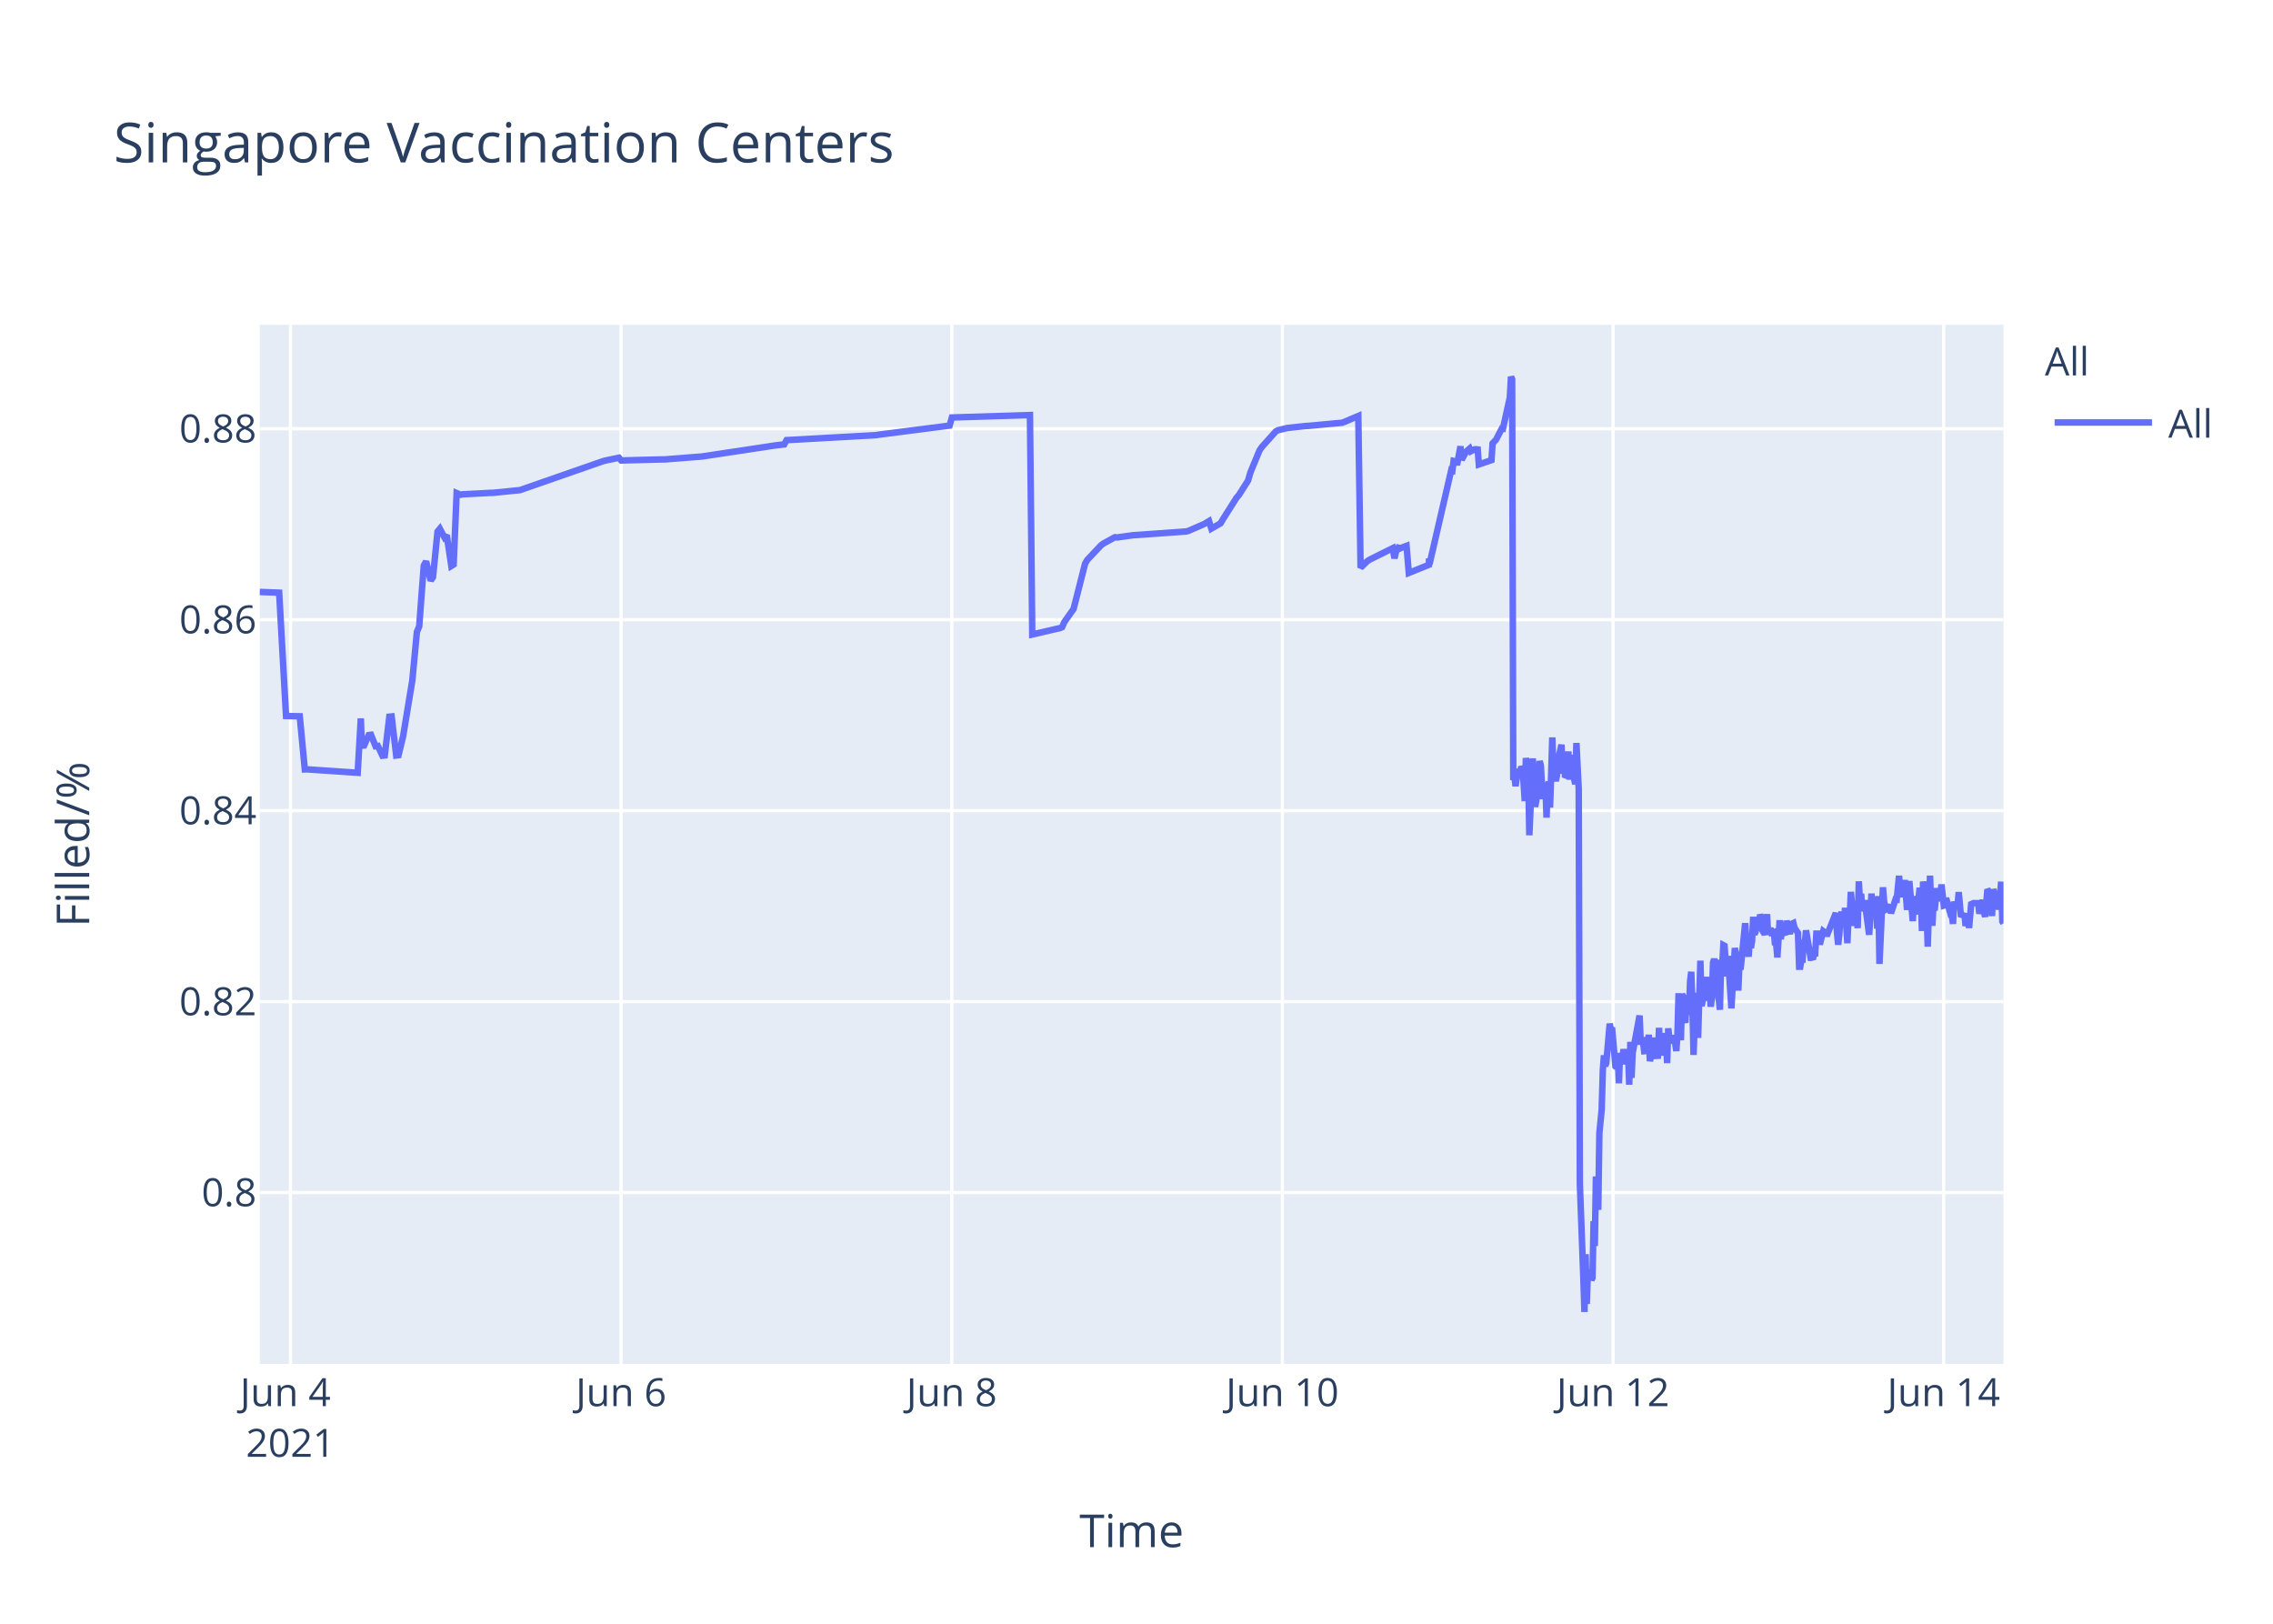
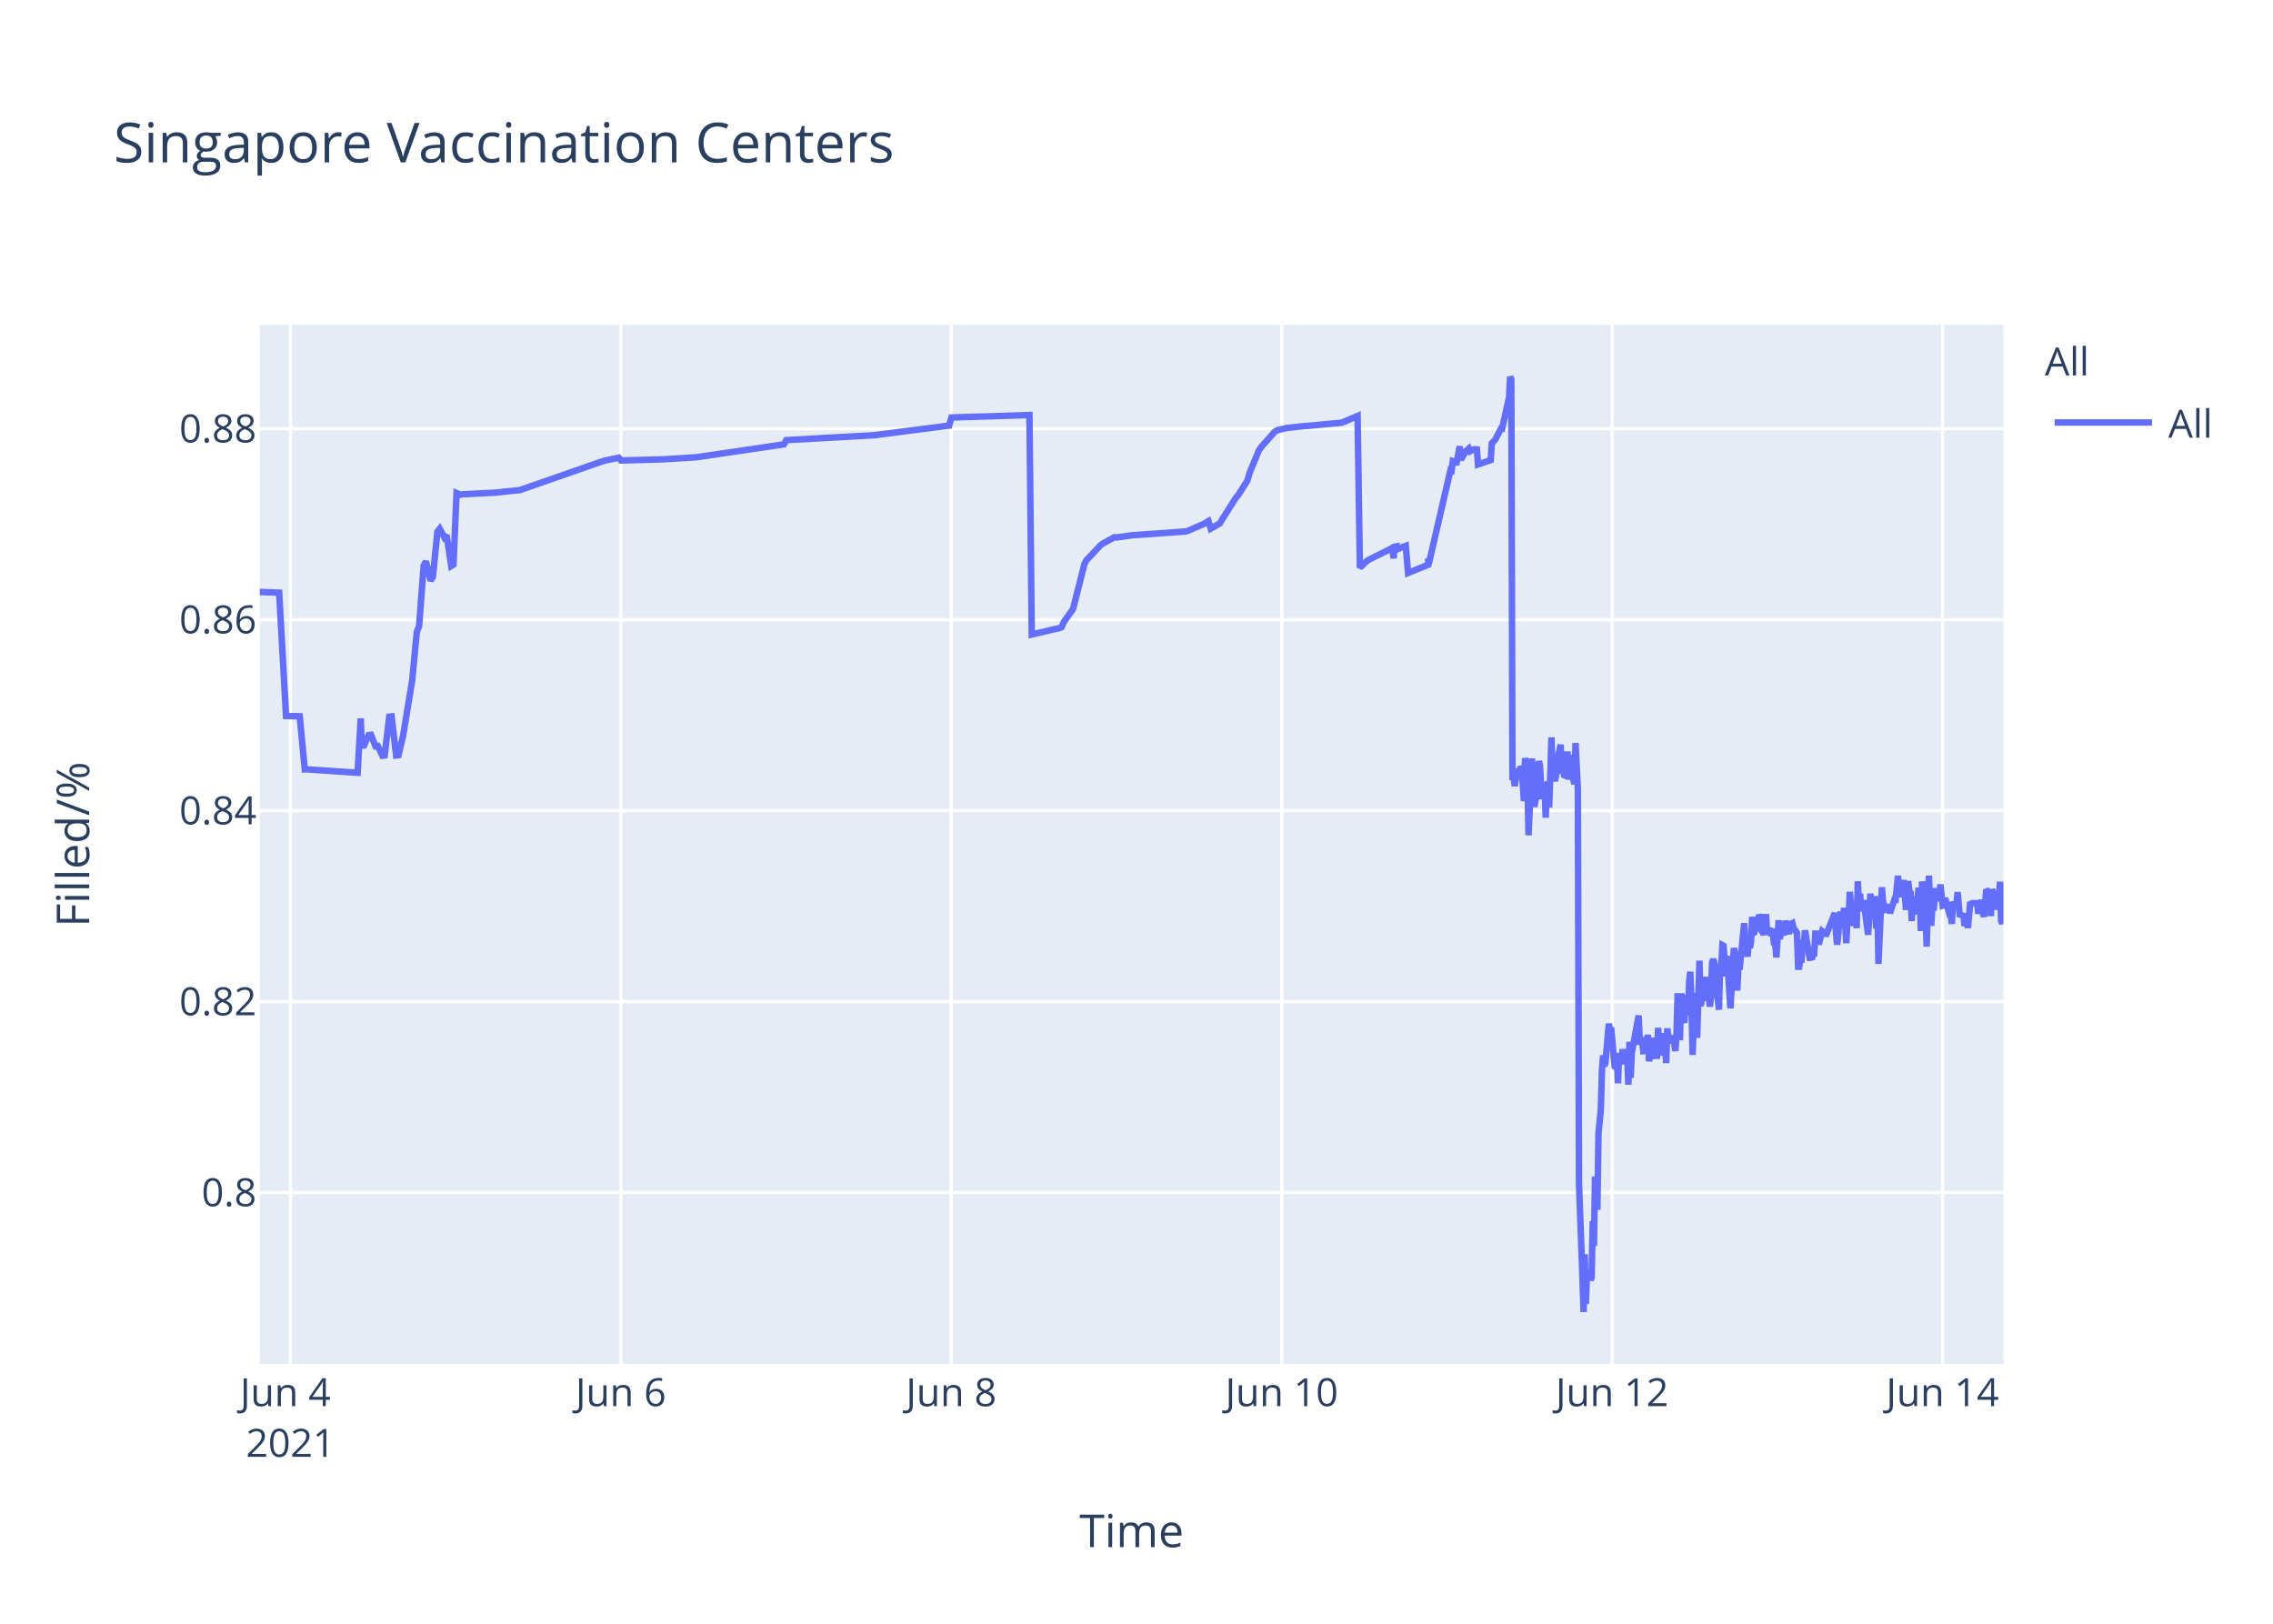
<svg xmlns="http://www.w3.org/2000/svg" class="main-svg" width="700" height="500" style="" viewBox="0 0 700 500">
  <rect x="0" y="0" width="700" height="500" style="fill: rgb(255, 255, 255); fill-opacity: 1;" />
-   <defs id="defs-3f7e4e">
+   <defs id="defs-34f9bd">
    <g class="clips">
-       <clipPath id="clip3f7e4exyplot" class="plotclip">
+       <clipPath id="clip34f9bdxyplot" class="plotclip">
        <rect width="537" height="320" />
      </clipPath>
-       <clipPath class="axesclip" id="clip3f7e4ex">
+       <clipPath class="axesclip" id="clip34f9bdx">
        <rect x="80" y="0" width="537" height="500" />
      </clipPath>
-       <clipPath class="axesclip" id="clip3f7e4ey">
+       <clipPath class="axesclip" id="clip34f9bdy">
        <rect x="0" y="100" width="700" height="320" />
      </clipPath>
-       <clipPath class="axesclip" id="clip3f7e4exy">
+       <clipPath class="axesclip" id="clip34f9bdxy">
        <rect x="80" y="100" width="537" height="320" />
      </clipPath>
    </g>
    <g class="gradients" />
  </defs>
  <g class="bglayer">
    <rect class="bg" x="80" y="100" width="537" height="320" style="fill: rgb(229, 236, 246); fill-opacity: 1; stroke-width: 0;" />
  </g>
  <g class="layer-below">
    <g class="imagelayer" />
    <g class="shapelayer" />
  </g>
  <g class="cartesianlayer">
    <g class="subplot xy">
      <g class="layer-subplot">
        <g class="shapelayer" />
        <g class="imagelayer" />
      </g>
      <g class="gridlayer">
        <g class="x">
          <path class="xgrid crisp" transform="translate(89.45,0)" d="M0,100v320" style="stroke: rgb(255, 255, 255); stroke-opacity: 1; stroke-width: 1px;" />
-           <path class="xgrid crisp" transform="translate(191.28,0)" d="M0,100v320" style="stroke: rgb(255, 255, 255); stroke-opacity: 1; stroke-width: 1px;" />
-           <path class="xgrid crisp" transform="translate(293.1,0)" d="M0,100v320" style="stroke: rgb(255, 255, 255); stroke-opacity: 1; stroke-width: 1px;" />
-           <path class="xgrid crisp" transform="translate(394.92,0)" d="M0,100v320" style="stroke: rgb(255, 255, 255); stroke-opacity: 1; stroke-width: 1px;" />
-           <path class="xgrid crisp" transform="translate(496.75,0)" d="M0,100v320" style="stroke: rgb(255, 255, 255); stroke-opacity: 1; stroke-width: 1px;" />
-           <path class="xgrid crisp" transform="translate(598.57,0)" d="M0,100v320" style="stroke: rgb(255, 255, 255); stroke-opacity: 1; stroke-width: 1px;" />
+           <path class="xgrid crisp" transform="translate(191.2,0)" d="M0,100v320" style="stroke: rgb(255, 255, 255); stroke-opacity: 1; stroke-width: 1px;" />
+           <path class="xgrid crisp" transform="translate(292.96,0)" d="M0,100v320" style="stroke: rgb(255, 255, 255); stroke-opacity: 1; stroke-width: 1px;" />
+           <path class="xgrid crisp" transform="translate(394.72,0)" d="M0,100v320" style="stroke: rgb(255, 255, 255); stroke-opacity: 1; stroke-width: 1px;" />
+           <path class="xgrid crisp" transform="translate(496.47,0)" d="M0,100v320" style="stroke: rgb(255, 255, 255); stroke-opacity: 1; stroke-width: 1px;" />
+           <path class="xgrid crisp" transform="translate(598.23,0)" d="M0,100v320" style="stroke: rgb(255, 255, 255); stroke-opacity: 1; stroke-width: 1px;" />
        </g>
        <g class="y">
          <path class="ygrid crisp" transform="translate(0,367.23)" d="M80,0h537" style="stroke: rgb(255, 255, 255); stroke-opacity: 1; stroke-width: 1px;" />
          <path class="ygrid crisp" transform="translate(0,308.43)" d="M80,0h537" style="stroke: rgb(255, 255, 255); stroke-opacity: 1; stroke-width: 1px;" />
          <path class="ygrid crisp" transform="translate(0,249.63)" d="M80,0h537" style="stroke: rgb(255, 255, 255); stroke-opacity: 1; stroke-width: 1px;" />
          <path class="ygrid crisp" transform="translate(0,190.83)" d="M80,0h537" style="stroke: rgb(255, 255, 255); stroke-opacity: 1; stroke-width: 1px;" />
          <path class="ygrid crisp" transform="translate(0,132.03)" d="M80,0h537" style="stroke: rgb(255, 255, 255); stroke-opacity: 1; stroke-width: 1px;" />
        </g>
      </g>
      <g class="zerolinelayer" />
      <path class="xlines-below" />
      <path class="ylines-below" />
      <g class="overlines-below" />
      <g class="xaxislayer-below" />
      <g class="yaxislayer-below" />
      <g class="overaxes-below" />
-       <g class="plot" transform="translate(80,100)" clip-path="url('#clip3f7e4exyplot')">
+       <g class="plot" transform="translate(80,100)" clip-path="url('#clip34f9bdxyplot')">
        <g class="scatterlayer mlayer">
-           <g class="trace scatter traceb57860" style="stroke-miterlimit: 2; opacity: 1;">
+           <g class="trace scatter traceca7452" style="stroke-miterlimit: 2; opacity: 1;">
            <g class="fills" />
            <g class="errorbars" />
            <g class="lines">
-               <path class="js-line" d="M0,82.28L5.97,82.51L8.09,120.48L12.31,120.57L13.87,136.92L14.53,136.9L30.15,137.96L31.12,121.23L31.42,129.62L32.13,129.56L33.54,126.37L34.25,126.27L35.66,129.79L36.37,129.7L37.78,132.71L38.49,132.63L39.9,120.69L40.61,120.62L42.02,132.64L42.73,132.55L44.15,126.68L46.98,109.51L48.39,94.58L49.1,92.89L50.51,74.17L51.22,72.87L52.63,78.78L53.34,77.73L54.75,63.68L55.46,62.82L56.87,65.47L57.58,64.83L58.99,74.27L59.7,73.83L60.63,51.83L61.82,52.34L62.53,52.21L71.02,51.77L71.72,51.77L80.21,50.91L80.91,50.65L105.66,42.03L106.37,41.83L110.61,40.95L111.32,41.79L124.05,41.46L124.76,41.46L136.07,40.58L136.78,40.48L158.7,37.17L159.4,37.08L161.52,36.83L162.23,35.53L189.81,34L190.52,33.87L212.44,31.05L213.15,28.56L237.19,27.81L237.9,95.38L245.7,93.57L246.38,93.44L247.09,93.12L247.79,91.51L249.92,88.51L250.62,87.52L254.16,73.59L254.86,72.39L259.11,67.88L259.81,67.37L263.35,65.43L264.06,65.5L269.01,64.8L269.72,64.77L285.27,63.66L285.98,63.48L290.93,61.32L291.63,60.89L292.34,60.46L293.05,62.78L295.88,61.15L296.59,59.94L300.83,53.24L301.53,52.44L304.36,47.98L305.07,45.51L307.9,38.66L308.6,37.65L312.85,32.89L313.58,32.47L315.68,31.98L316.38,31.8L322.04,31.18L322.75,31.16L333.35,30.17L334.06,29.9L338.3,28.09L339.01,74.81L341.13,72.76L341.84,72.32L348.91,68.8L349.45,71.93L350.29,68.25L350.33,69.25L351,67.95L351.03,68.94L351.74,68.62L353.16,68.09L353.86,76.43L360.05,73.91L360.08,72.31L360.11,72.03L360.23,73.74L366.94,44.74L367.29,44.87L367.65,41.95L368.36,42.12L368.71,43.2L369.77,37.43L370.13,41.6L371.18,39.66L371.54,39.05L372.6,38.13L372.95,38.96L374.01,38.42L374.37,38.33L375.08,38.4L375.43,43.02L379.32,41.69L379.67,36.5L380.38,35.76L380.73,35.39L382.5,31.97L382.85,32.01L384.97,22.43L385.33,16L385.68,16.8L386.03,140.18L386.39,139.22L386.74,142.07L387.45,136.79L387.8,138.99L388.16,137.43L388.51,136.15L388.86,136.63L389.22,141.25L389.57,146.68L389.92,133.42L390.63,138.09L390.98,157.2L392.04,133.53L392.4,145.44L392.75,148.42L393.1,146.68L393.46,144.02L394.16,134.36L394.52,135.71L394.87,141.84L395.22,146.05L395.58,142.1L395.93,141.74L396.28,151.77L396.64,141.68L396.99,140.84L397.35,148.68L397.7,138.39L398.05,127.07L398.41,137.58L398.76,139.13L399.12,140.49L399.47,138.92L399.82,134.18L400.88,129.31L401.24,138.25L401.59,134.05L401.94,138.68L402.3,138.81L403,131.42L403.36,140.05L404.06,132.48L404.42,138.41L405.13,141.46L405.48,128.79L406.19,142.96L406.54,264.58L407.6,293.12L407.96,304L408.31,286.22L408.66,301.52L409.01,291.75L409.37,292.1L409.72,291.07L410.08,294.16L410.43,293.46L410.78,276.02L411.14,283.67L411.49,262.28L412.2,272.54L412.55,248.89L413.26,241.71L413.61,229.6L413.96,224.98L414.32,228.24L414.67,227.36L415.73,215.22L416.09,217.06L416.44,216.4L417.5,228.38L417.85,228.68L418.21,224.72L418.56,233.57L418.91,224.28L419.27,225.36L419.62,227.75L419.98,223.07L420.33,225.77L420.68,226.33L421.04,223.26L421.39,224.52L421.74,234.01L422.1,220.81L422.45,231.91L422.8,224.2L424.93,212.72L425.28,220.76L425.99,220.72L426.34,223.7L426.69,223.67L427.05,219.37L427.4,223.08L427.75,218.62L428.11,226.76L428.46,225.2L428.81,224.19L429.17,219.51L429.52,225.16L430.58,225.11L430.93,216.49L431.29,225.05L431.64,220.43L431.99,220.57L432.35,218.19L432.7,220.92L433.06,219.84L433.41,227.36L433.76,216.65L434.12,220.1L434.47,220.01L435.18,220.98L435.53,218.78L436.24,223.64L436.59,218.66L436.94,205.85L437.3,215.25L437.65,220.32L438.01,206.18L438.36,206.81L438.71,214.16L439.07,214.11L439.42,206.99L440.13,212.47L440.48,202.23L440.84,199.24L441.19,208.71L441.55,224.84L441.89,215.2L442.25,214.49L442.6,205.74L442.95,219.6L443.66,195.82L444.02,209.77L444.37,208.24L444.72,203.32L445.08,202.05L445.43,205.17L445.78,200.81L446.14,208.16L446.49,206.35L446.84,209.96L447.2,207.44L447.55,196.45L447.9,195.36L448.26,196.45L448.61,201.41L449.67,210.92L450.02,197.09L450.38,197.31L450.73,191.05L451.09,191.24L451.44,196.07L451.79,200.65L452.15,194.37L453.21,210.5L453.56,204.27L454.27,191.94L454.62,193.62L454.98,197L455.33,205.03L455.68,197.14L456.03,198.57L457.45,184.28L457.8,189.51L458.51,194.59L458.87,189.23L459.22,191.91L459.57,189.81L459.93,182.31L460.28,187.7L460.63,187L460.98,183.28L461.34,186.18L461.69,185.69L462.05,181.61L462.41,182.61L462.76,186.54L463.46,187.68L463.81,186.58L464.17,181.49L464.52,187.81L465.23,185.81L465.58,187.22L466.3,187L466.65,190.98L467,190.65L467.36,194.82L467.71,189.57L468.06,183.36L468.41,189.2L468.77,186.45L469.83,187.85L470.18,183.53L471.24,187.65L471.59,184.59L472.3,184.25L472.65,185.71L473.71,187.29L474.07,197.68L474.42,197.68L474.78,195.53L475.13,195.52L475.48,190.33L475.84,190.33L476.19,186.49L477.61,194.95L477.96,194.95L478.31,195.4L478.66,193.58L479.02,193.58L479.37,187.5L480.08,187.5L480.43,190.84L481.49,186.75L481.85,187.03L482.2,187.03L482.55,188.23L485.38,181.13L485.73,187.27L486.09,190.9L486.44,187.7L486.8,181.79L487.15,180.91L487.5,182.93L487.86,184.81L488.21,179.55L488.92,190.44L489.27,182.8L489.63,183.07L489.98,174.64L491.04,185.09L491.39,181.21L491.74,181.99L492.1,185.79L492.45,171.39L492.81,177.83L493.16,175.21L493.51,180.5L493.87,179.53L494.22,177.22L495.63,187.84L495.99,182.58L496.34,175.16L496.7,180.33L497.05,178.23L497.76,176.4L498.11,185.95L498.46,175.93L498.81,196.82L499.88,173.22L500.23,177.47L500.58,180.21L500.94,180.03L501.29,179.15L502,179.35L502.35,181.21L503.77,176.9L504.12,176.97L504.83,169.69L505.18,173.52L505.53,176.28L505.89,172.21L506.24,173.97L506.6,171L507.3,180.19L507.65,175.33L508.01,171.32L509.07,183.64L509.42,176L510.48,181.54L510.84,176.71L511.19,173.38L511.54,176.61L511.9,186.68L512.25,171.47L512.6,173.34L512.96,176.71L513.31,180.06L513.67,191.51L514.38,169.64L514.73,179.24L515.08,185.08L515.43,178.84L515.79,180.35L516.5,173.52L517.07,177.41L517.56,175.84L517.91,172.35L518.62,178.87L518.97,178.77L519.32,176.54L520.38,180.35L520.74,181.62L521.09,181.6L521.45,184.49L521.8,177.62L522.15,178.94L522.51,178.93L522.86,178.92L523.21,174.71L523.92,182.31L524.28,181.81L524.63,181.81L524.98,181.29L525.33,185.14L526.04,181.68L526.4,185.76L527.1,177.83L527.46,178.11L527.81,178.11L529.22,178.1L529.58,181.35L530.64,177.13L530.99,180.97L531.35,182.3L531.7,178.08L532.05,173.89L532.4,174.32L532.76,178.07L533.11,178.06L533.47,182.07L533.82,173.86L534.17,174.82L534.53,179.2L535.23,175.06L535.59,180.13L536.29,171.51L536.65,183.74L537,184.31" style="vector-effect: non-scaling-stroke; fill: none; stroke: rgb(99, 110, 250); stroke-opacity: 1; stroke-width: 2px; opacity: 1;" />
+               <path class="js-line" d="M0,82.28L5.97,82.51L8.09,120.48L12.3,120.57L13.86,136.92L14.52,136.9L30.13,137.96L31.1,121.23L31.4,129.62L32.11,129.56L33.52,126.37L34.23,126.27L35.64,129.79L36.34,129.7L37.76,132.71L38.46,132.63L39.88,120.69L40.59,120.62L42,132.64L42.7,132.55L44.12,126.68L46.94,109.51L48.36,94.58L49.06,92.89L50.48,74.17L51.18,72.87L52.6,78.78L53.3,77.73L54.72,63.68L55.42,62.82L56.84,65.47L57.54,64.83L58.96,74.27L59.66,73.83L60.6,51.83L61.78,52.34L62.49,52.21L70.97,51.77L71.68,51.77L80.15,50.91L80.86,50.65L105.59,42.03L106.3,41.83L110.54,40.95L111.25,41.79L123.26,41.47L123.97,41.46L134.56,40.8L135.27,40.69L161.42,36.83L162.13,35.53L189.68,34L190.39,33.87L212.3,31.05L213.01,28.56L237.03,27.81L237.74,95.38L245.54,93.57L246.22,93.44L246.93,93.12L247.63,91.51L249.75,88.51L250.46,87.52L253.99,73.59L254.7,72.39L258.94,67.88L259.64,67.37L263.18,65.43L263.89,65.5L268.83,64.8L269.54,64.77L285.08,63.66L285.79,63.48L290.74,61.32L291.44,60.89L292.15,60.46L292.86,62.78L295.68,61.15L296.39,59.94L300.63,53.24L301.34,52.44L304.16,47.98L304.87,45.51L307.7,38.66L308.4,37.65L312.64,32.89L313.37,32.47L315.47,31.98L316.18,31.8L321.83,31.18L322.54,31.16L333.13,30.17L333.84,29.9L338.08,28.09L338.79,74.81L340.91,72.76L341.62,72.32L347.98,69.16L348.68,68.8L349.22,71.93L349.39,68.39L350.06,68.25L350.1,69.25L350.77,67.95L350.8,68.94L351.51,68.62L352.92,68.09L353.63,76.43L359.82,73.91L359.84,72.31L359.88,72.03L359.99,73.74L366.7,44.74L367.05,44.87L367.41,41.95L368.11,42.12L368.47,43.2L369.53,37.43L369.88,41.6L370.94,39.66L371.3,39.05L372.35,38.13L372.71,38.96L373.77,38.42L374.12,38.33L374.83,38.4L375.18,43.02L379.07,41.69L379.42,36.5L380.13,35.76L380.48,35.39L382.25,31.97L382.6,32.01L384.72,22.43L385.07,16L385.43,16.8L385.78,140.18L386.13,139.22L386.49,142.07L387.19,136.79L387.55,138.99L387.9,137.43L388.26,136.15L388.61,136.63L388.96,141.25L389.31,146.68L389.67,133.42L390.37,138.09L390.73,157.2L391.79,133.53L392.14,145.44L392.49,148.42L392.85,146.68L393.2,144.02L393.91,134.36L394.26,135.71L394.61,141.84L394.96,146.05L395.32,142.1L395.67,141.74L396.02,151.77L396.38,141.68L396.73,140.84L397.08,148.68L397.44,138.39L397.79,127.07L398.15,137.58L398.5,139.13L398.85,140.49L399.21,138.92L399.56,134.18L400.62,129.31L400.97,138.25L401.33,134.05L401.68,138.68L402.03,138.81L402.74,131.42L403.09,140.05L403.8,132.48L404.15,138.41L404.86,141.46L405.21,128.79L405.92,142.96L406.28,264.58L407.33,293.12L407.69,304L408.04,286.22L408.39,301.52L408.75,291.75L409.1,292.1L409.45,291.07L409.81,294.16L410.16,293.46L410.51,276.02L410.87,283.67L411.22,262.28L411.93,272.54L412.28,248.89L412.99,241.71L413.34,229.6L413.69,224.98L414.05,228.24L414.4,227.36L415.46,215.22L415.81,217.06L416.17,216.4L417.23,228.38L417.58,228.68L417.93,224.72L418.29,233.57L418.64,224.28L418.99,225.36L419.35,227.75L419.7,223.07L420.05,225.77L420.41,226.33L420.76,223.26L421.11,224.52L421.47,234.01L421.82,220.81L422.18,231.91L422.53,224.2L424.65,212.72L425,220.76L425.71,220.72L426.06,223.7L426.41,223.67L426.77,219.37L427.12,223.08L427.47,218.62L427.83,226.76L428.18,225.2L428.53,224.19L428.89,219.51L429.24,225.16L430.3,225.11L430.65,216.49L431.01,225.05L431.36,220.43L431.71,220.57L432.06,218.19L432.42,220.92L432.78,219.84L433.12,227.36L433.48,216.65L433.83,220.1L434.19,220.01L434.89,220.98L435.24,218.78L435.95,223.64L436.3,218.66L436.66,205.85L437.01,215.25L437.36,220.32L437.72,206.18L438.07,206.81L438.42,214.16L438.78,214.11L439.13,206.99L439.84,212.47L440.2,202.23L440.55,199.24L440.9,208.71L441.26,224.84L441.6,215.2L441.96,214.49L442.31,205.74L442.66,219.6L443.37,195.82L443.72,209.77L444.08,208.24L444.43,203.32L444.78,202.05L445.14,205.17L445.49,200.81L445.84,208.16L446.2,206.35L446.55,209.96L446.9,207.44L447.26,196.45L447.61,195.36L447.96,196.45L448.32,201.41L449.38,210.92L449.73,197.09L450.08,197.31L450.44,191.05L450.79,191.24L451.14,196.07L451.5,200.65L451.85,194.37L452.91,210.5L453.26,204.27L453.97,191.94L454.32,193.62L454.68,197L455.03,205.03L455.38,197.14L455.73,198.57L457.15,184.28L457.5,189.51L458.21,194.59L458.56,189.23L458.92,191.91L459.27,189.81L459.62,182.31L459.98,187.7L460.33,187L460.68,183.28L461.04,186.18L461.39,185.69L461.75,181.61L462.1,182.61L462.45,186.54L463.16,187.68L463.51,186.58L463.86,181.49L464.22,187.81L464.92,185.81L465.28,187.22L465.99,187L466.34,190.98L466.7,190.65L467.05,194.82L467.4,189.57L467.75,183.36L468.1,189.2L468.46,186.45L469.52,187.85L469.87,183.53L470.93,187.65L471.29,184.59L471.99,184.25L472.34,185.71L473.4,187.29L473.76,197.68L474.11,197.68L474.47,195.53L474.82,195.52L475.17,190.33L475.53,190.33L475.88,186.49L477.29,194.95L477.64,194.95L478,195.4L478.35,193.58L478.71,193.58L479.06,187.5L479.76,187.5L480.12,190.84L481.18,186.75L481.53,187.03L481.88,187.03L482.24,188.23L485.06,181.13L485.42,187.27L485.77,190.9L486.12,187.7L486.48,181.79L486.83,180.91L487.18,182.93L487.54,184.81L487.89,179.55L488.6,190.44L488.95,182.8L489.31,183.07L489.66,174.64L490.72,185.09L491.07,181.21L491.42,181.99L491.78,185.79L492.13,171.39L492.48,177.83L492.84,175.21L493.19,180.5L493.54,179.53L493.9,177.22L495.31,187.84L495.66,182.58L496.01,175.16L496.37,180.33L496.72,178.23L497.43,176.4L497.78,185.95L498.13,175.93L498.49,196.82L499.55,173.22L499.9,177.47L500.26,180.21L500.61,180.03L500.96,179.15L501.67,179.35L502.02,181.21L503.44,176.9L503.79,176.97L504.5,169.69L504.85,173.52L505.2,176.28L505.56,172.21L505.91,173.97L506.26,171L506.97,180.19L507.32,175.33L507.67,171.32L508.03,174.66L508.38,174.4L508.74,183.64L509.09,176L509.44,180.08L509.8,179.71L510.15,181.54L510.86,173.38L511.21,176.61L511.56,186.68L511.92,171.47L512.27,173.34L512.62,176.71L512.98,180.06L513.33,191.51L514.04,169.64L514.39,179.24L514.75,185.08L515.09,178.84L515.45,180.35L516.16,173.52L516.73,177.41L517.22,175.84L517.57,172.35L518.28,178.87L518.63,178.77L518.98,176.54L520.04,180.35L520.4,181.62L520.75,181.6L521.1,184.49L521.46,177.62L521.81,178.94L522.16,178.93L522.52,178.92L522.87,174.71L523.58,182.31L523.93,181.81L524.29,181.81L524.64,181.29L524.99,185.14L525.7,181.68L526.05,185.76L526.76,177.83L527.11,178.11L527.46,178.11L528.88,178.1L529.23,181.35L530.29,177.13L530.64,180.97L531,182.3L531.35,178.08L531.7,173.89L532.06,174.32L532.41,178.07L532.76,178.06L533.12,182.07L533.47,173.86L533.82,174.82L534.17,179.2L534.88,175.06L535.24,180.13L535.94,171.51L536.29,183.74L536.65,184.31L537,181.03" style="vector-effect: non-scaling-stroke; fill: none; stroke: rgb(99, 110, 250); stroke-opacity: 1; stroke-width: 2px; opacity: 1;" />
            </g>
            <g class="points" />
            <g class="text" />
          </g>
        </g>
      </g>
      <g class="overplot" />
      <path class="xlines-above crisp" d="M0,0" style="fill: none;" />
      <path class="ylines-above crisp" d="M0,0" style="fill: none;" />
      <g class="overlines-above" />
      <g class="xaxislayer-above">
        <g class="xtick">
          <text text-anchor="middle" x="0" y="433" transform="translate(89.45,0)" style="font-family: 'Open Sans', verdana, arial, sans-serif; font-size: 12px; fill: rgb(42, 63, 95); fill-opacity: 1; white-space: pre;">
            <tspan class="line" dy="0em" x="0" y="433">Jun 4</tspan>
            <tspan class="line" dy="1.3em" x="0" y="433">2021</tspan>
          </text>
        </g>
        <g class="xtick">
-           <text text-anchor="middle" x="0" y="433" transform="translate(191.28,0)" style="font-family: 'Open Sans', verdana, arial, sans-serif; font-size: 12px; fill: rgb(42, 63, 95); fill-opacity: 1; white-space: pre;">Jun 6</text>
+           <text text-anchor="middle" x="0" y="433" transform="translate(191.2,0)" style="font-family: 'Open Sans', verdana, arial, sans-serif; font-size: 12px; fill: rgb(42, 63, 95); fill-opacity: 1; white-space: pre;">Jun 6</text>
        </g>
        <g class="xtick">
-           <text text-anchor="middle" x="0" y="433" transform="translate(293.1,0)" style="font-family: 'Open Sans', verdana, arial, sans-serif; font-size: 12px; fill: rgb(42, 63, 95); fill-opacity: 1; white-space: pre;">Jun 8</text>
+           <text text-anchor="middle" x="0" y="433" transform="translate(292.96,0)" style="font-family: 'Open Sans', verdana, arial, sans-serif; font-size: 12px; fill: rgb(42, 63, 95); fill-opacity: 1; white-space: pre;">Jun 8</text>
        </g>
        <g class="xtick">
-           <text text-anchor="middle" x="0" y="433" transform="translate(394.92,0)" style="font-family: 'Open Sans', verdana, arial, sans-serif; font-size: 12px; fill: rgb(42, 63, 95); fill-opacity: 1; white-space: pre;">Jun 10</text>
+           <text text-anchor="middle" x="0" y="433" transform="translate(394.72,0)" style="font-family: 'Open Sans', verdana, arial, sans-serif; font-size: 12px; fill: rgb(42, 63, 95); fill-opacity: 1; white-space: pre;">Jun 10</text>
        </g>
        <g class="xtick">
-           <text text-anchor="middle" x="0" y="433" transform="translate(496.75,0)" style="font-family: 'Open Sans', verdana, arial, sans-serif; font-size: 12px; fill: rgb(42, 63, 95); fill-opacity: 1; white-space: pre;">Jun 12</text>
+           <text text-anchor="middle" x="0" y="433" transform="translate(496.47,0)" style="font-family: 'Open Sans', verdana, arial, sans-serif; font-size: 12px; fill: rgb(42, 63, 95); fill-opacity: 1; white-space: pre;">Jun 12</text>
        </g>
        <g class="xtick">
-           <text text-anchor="middle" x="0" y="433" transform="translate(598.57,0)" style="font-family: 'Open Sans', verdana, arial, sans-serif; font-size: 12px; fill: rgb(42, 63, 95); fill-opacity: 1; white-space: pre;">Jun 14</text>
+           <text text-anchor="middle" x="0" y="433" transform="translate(598.23,0)" style="font-family: 'Open Sans', verdana, arial, sans-serif; font-size: 12px; fill: rgb(42, 63, 95); fill-opacity: 1; white-space: pre;">Jun 14</text>
        </g>
      </g>
      <g class="yaxislayer-above">
        <g class="ytick">
          <text text-anchor="end" x="79" y="4.2" transform="translate(0,367.23)" style="font-family: 'Open Sans', verdana, arial, sans-serif; font-size: 12px; fill: rgb(42, 63, 95); fill-opacity: 1; white-space: pre;">0.8</text>
        </g>
        <g class="ytick">
          <text text-anchor="end" x="79" y="4.2" transform="translate(0,308.43)" style="font-family: 'Open Sans', verdana, arial, sans-serif; font-size: 12px; fill: rgb(42, 63, 95); fill-opacity: 1; white-space: pre;">0.82</text>
        </g>
        <g class="ytick">
          <text text-anchor="end" x="79" y="4.2" transform="translate(0,249.63)" style="font-family: 'Open Sans', verdana, arial, sans-serif; font-size: 12px; fill: rgb(42, 63, 95); fill-opacity: 1; white-space: pre;">0.84</text>
        </g>
        <g class="ytick">
          <text text-anchor="end" x="79" y="4.2" transform="translate(0,190.83)" style="font-family: 'Open Sans', verdana, arial, sans-serif; font-size: 12px; fill: rgb(42, 63, 95); fill-opacity: 1; white-space: pre;">0.86</text>
        </g>
        <g class="ytick">
          <text text-anchor="end" x="79" y="4.2" transform="translate(0,132.03)" style="font-family: 'Open Sans', verdana, arial, sans-serif; font-size: 12px; fill: rgb(42, 63, 95); fill-opacity: 1; white-space: pre;">0.88</text>
        </g>
      </g>
      <g class="overaxes-above" />
    </g>
  </g>
  <g class="polarlayer" />
  <g class="ternarylayer" />
  <g class="geolayer" />
  <g class="funnelarealayer" />
  <g class="pielayer" />
  <g class="treemaplayer" />
  <g class="sunburstlayer" />
  <g class="glimages" />
-   <defs id="topdefs-3f7e4e">
+   <defs id="topdefs-34f9bd">
    <g class="clips" />
-     <clipPath id="legend3f7e4e">
+     <clipPath id="legend34f9bd">
      <rect width="60" height="45" x="0" y="0" />
    </clipPath>
  </defs>
  <g class="layer-above">
    <g class="imagelayer" />
    <g class="shapelayer" />
  </g>
  <g class="infolayer">
    <g class="legend" pointer-events="all" transform="translate(627.74,100)">
      <rect class="bg" shape-rendering="crispEdges" width="60" height="45" x="0" y="0" style="stroke: rgb(68, 68, 68); stroke-opacity: 1; fill: rgb(255, 255, 255); fill-opacity: 1; stroke-width: 0px;" />
-       <g class="scrollbox" transform="" clip-path="url('#legend3f7e4e')">
+       <g class="scrollbox" transform="" clip-path="url('#legend34f9bd')">
        <text class="legendtitletext" text-anchor="start" x="2" y="15.6" style="font-family: 'Open Sans', verdana, arial, sans-serif; font-size: 12px; fill: rgb(42, 63, 95); fill-opacity: 1; white-space: pre;">All</text>
        <g class="groups" transform="">
          <g class="traces" transform="translate(0,30.1)" style="opacity: 1;">
            <text class="legendtext" text-anchor="start" x="40" y="4.68" style="font-family: 'Open Sans', verdana, arial, sans-serif; font-size: 12px; fill: rgb(42, 63, 95); fill-opacity: 1; white-space: pre;">All</text>
            <g class="layers" style="opacity: 1;">
              <g class="legendfill" />
              <g class="legendlines">
                <path class="js-line" d="M5,0h30" style="fill: none; stroke: rgb(99, 110, 250); stroke-opacity: 1; stroke-width: 2px;" />
              </g>
              <g class="legendsymbols">
                <g class="legendpoints" />
              </g>
            </g>
            <rect class="legendtoggle" x="0" y="-9.5" width="54.891" height="19" style="fill: rgb(0, 0, 0); fill-opacity: 0;" />
          </g>
        </g>
      </g>
      <rect class="scrollbar" rx="20" ry="3" width="0" height="0" x="0" y="0" style="fill: rgb(128, 139, 164); fill-opacity: 1;" />
    </g>
    <g class="g-gtitle">
      <text class="gtitle" x="35" y="50" text-anchor="start" dy="0em" style="font-family: 'Open Sans', verdana, arial, sans-serif; font-size: 17px; fill: rgb(42, 63, 95); opacity: 1; font-weight: normal; white-space: pre;">Singapore Vaccination Centers</text>
    </g>
    <g class="g-xtitle">
      <text class="xtitle" x="348.5" y="476.409" text-anchor="middle" style="font-family: 'Open Sans', verdana, arial, sans-serif; font-size: 14px; fill: rgb(42, 63, 95); opacity: 1; font-weight: normal; white-space: pre;">Time</text>
    </g>
    <g class="g-ytitle">
      <text class="ytitle" transform="rotate(-90,27.48125,260)" x="27.481" y="260" text-anchor="middle" style="font-family: 'Open Sans', verdana, arial, sans-serif; font-size: 14px; fill: rgb(42, 63, 95); opacity: 1; font-weight: normal; white-space: pre;">Filled/%</text>
    </g>
  </g>
</svg>
